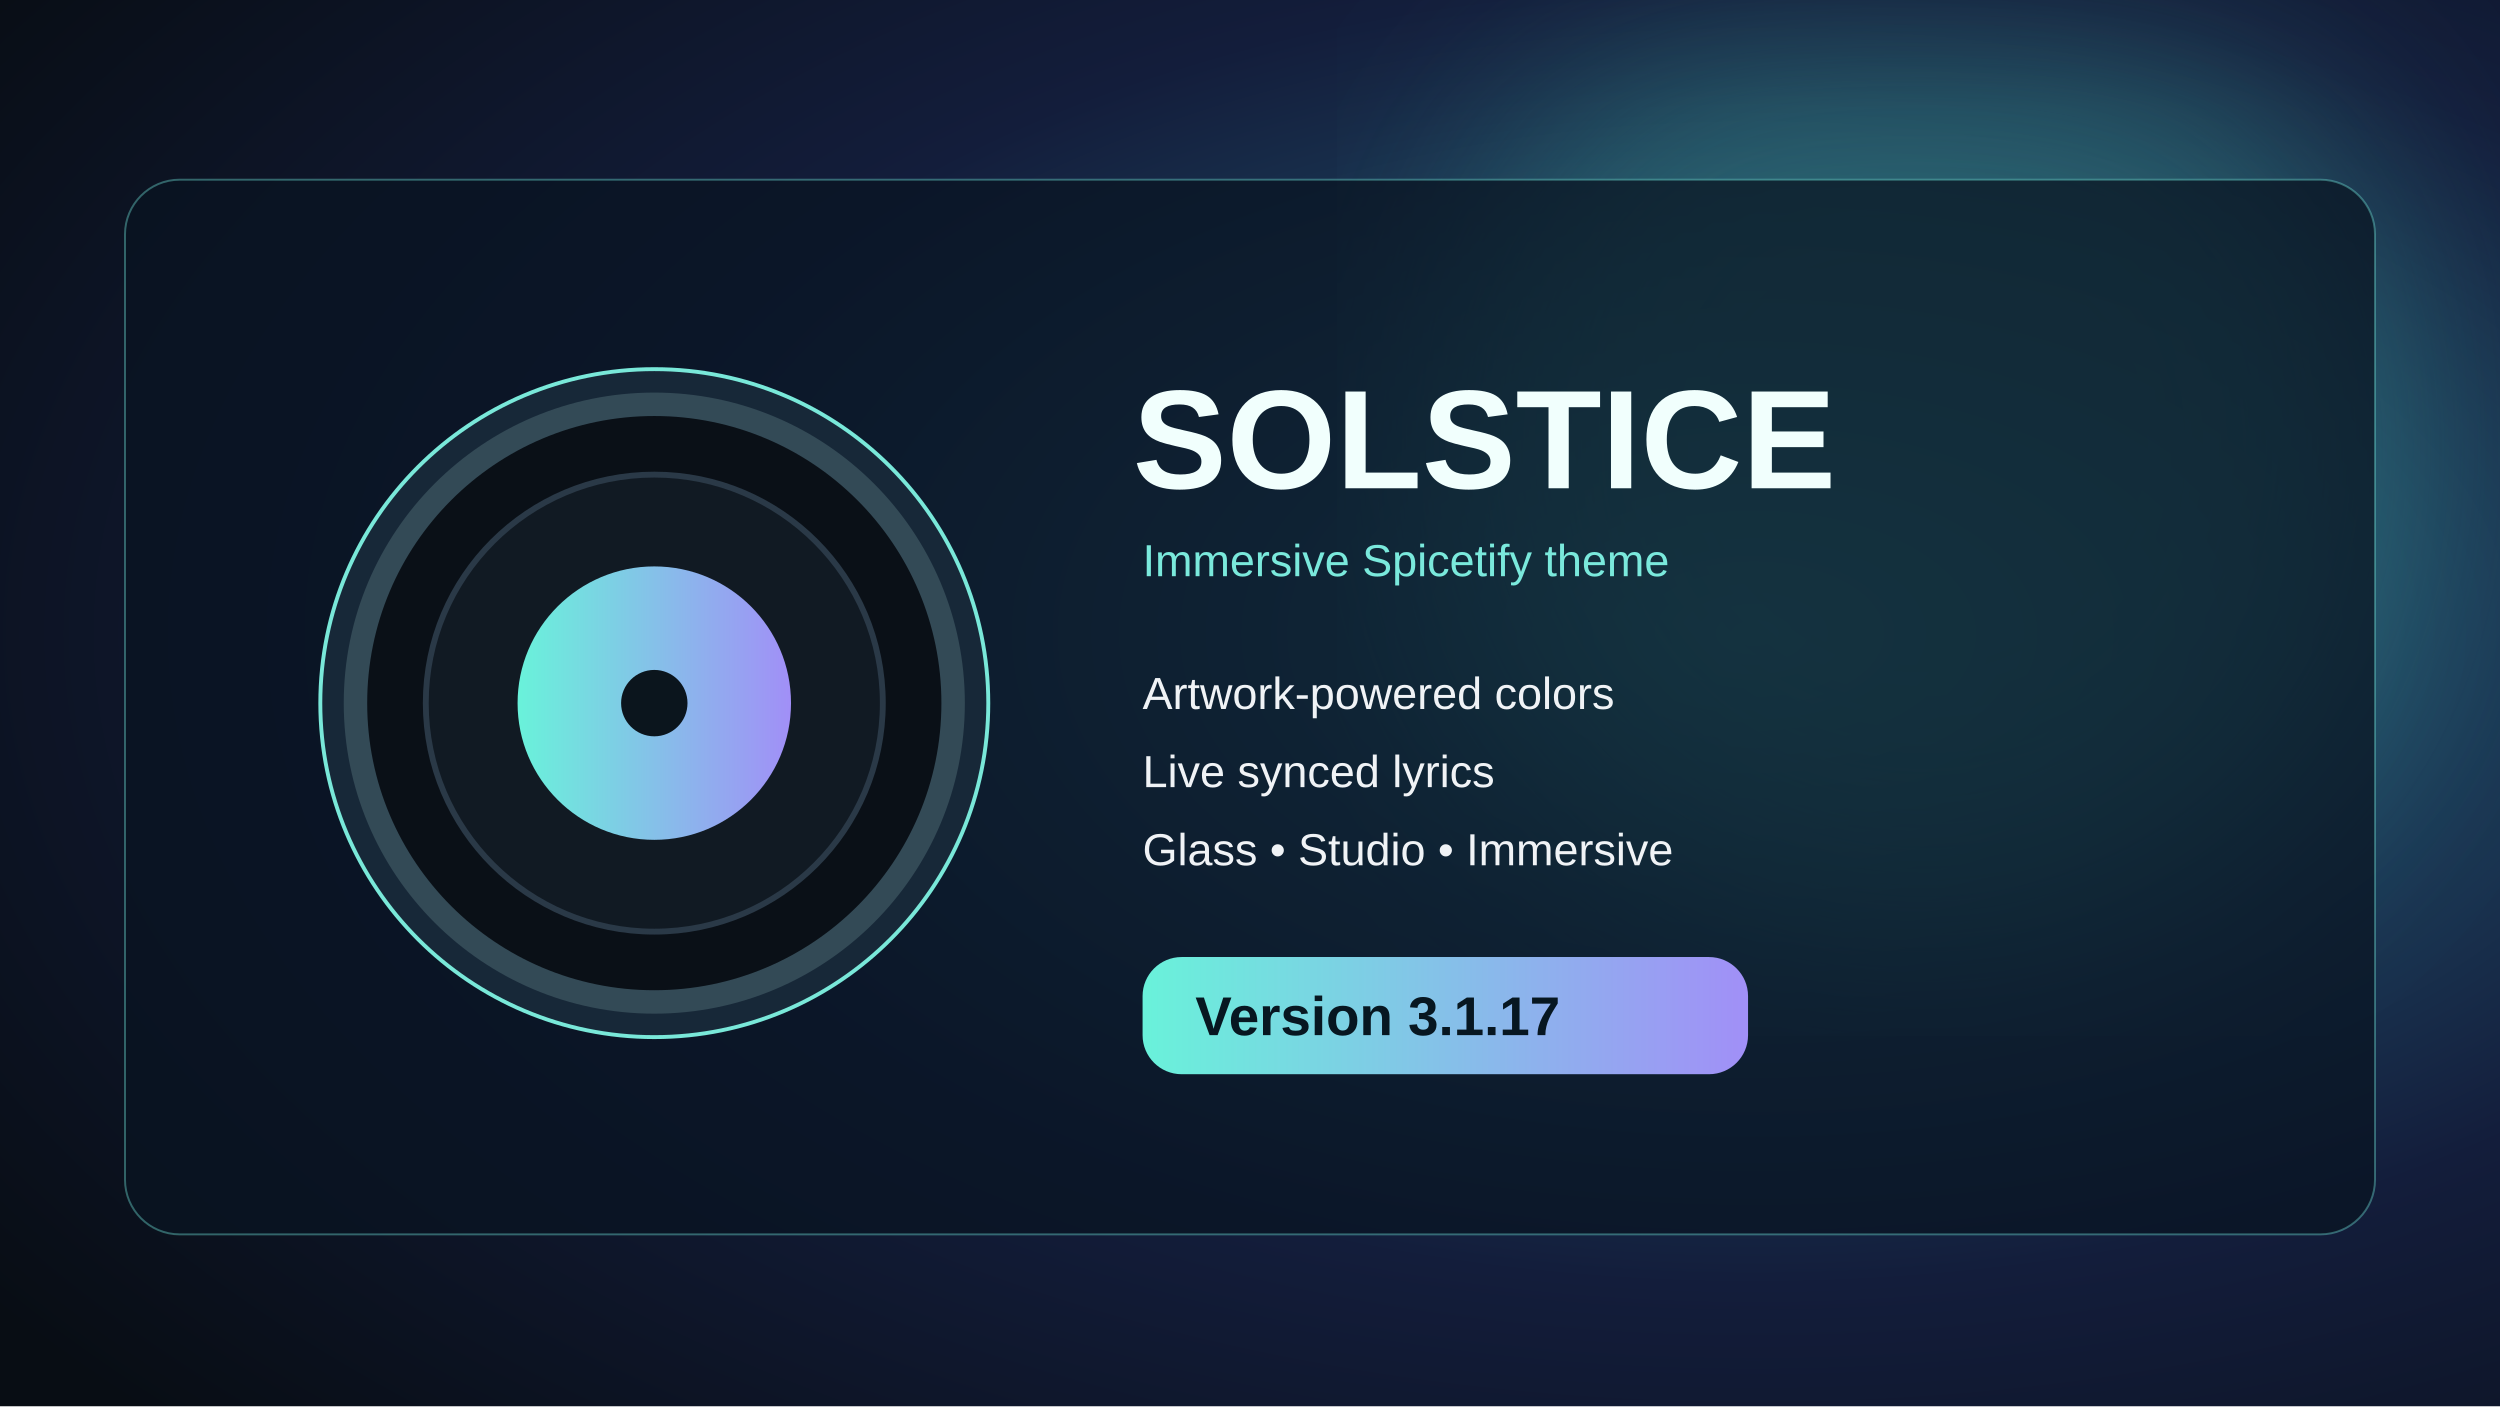
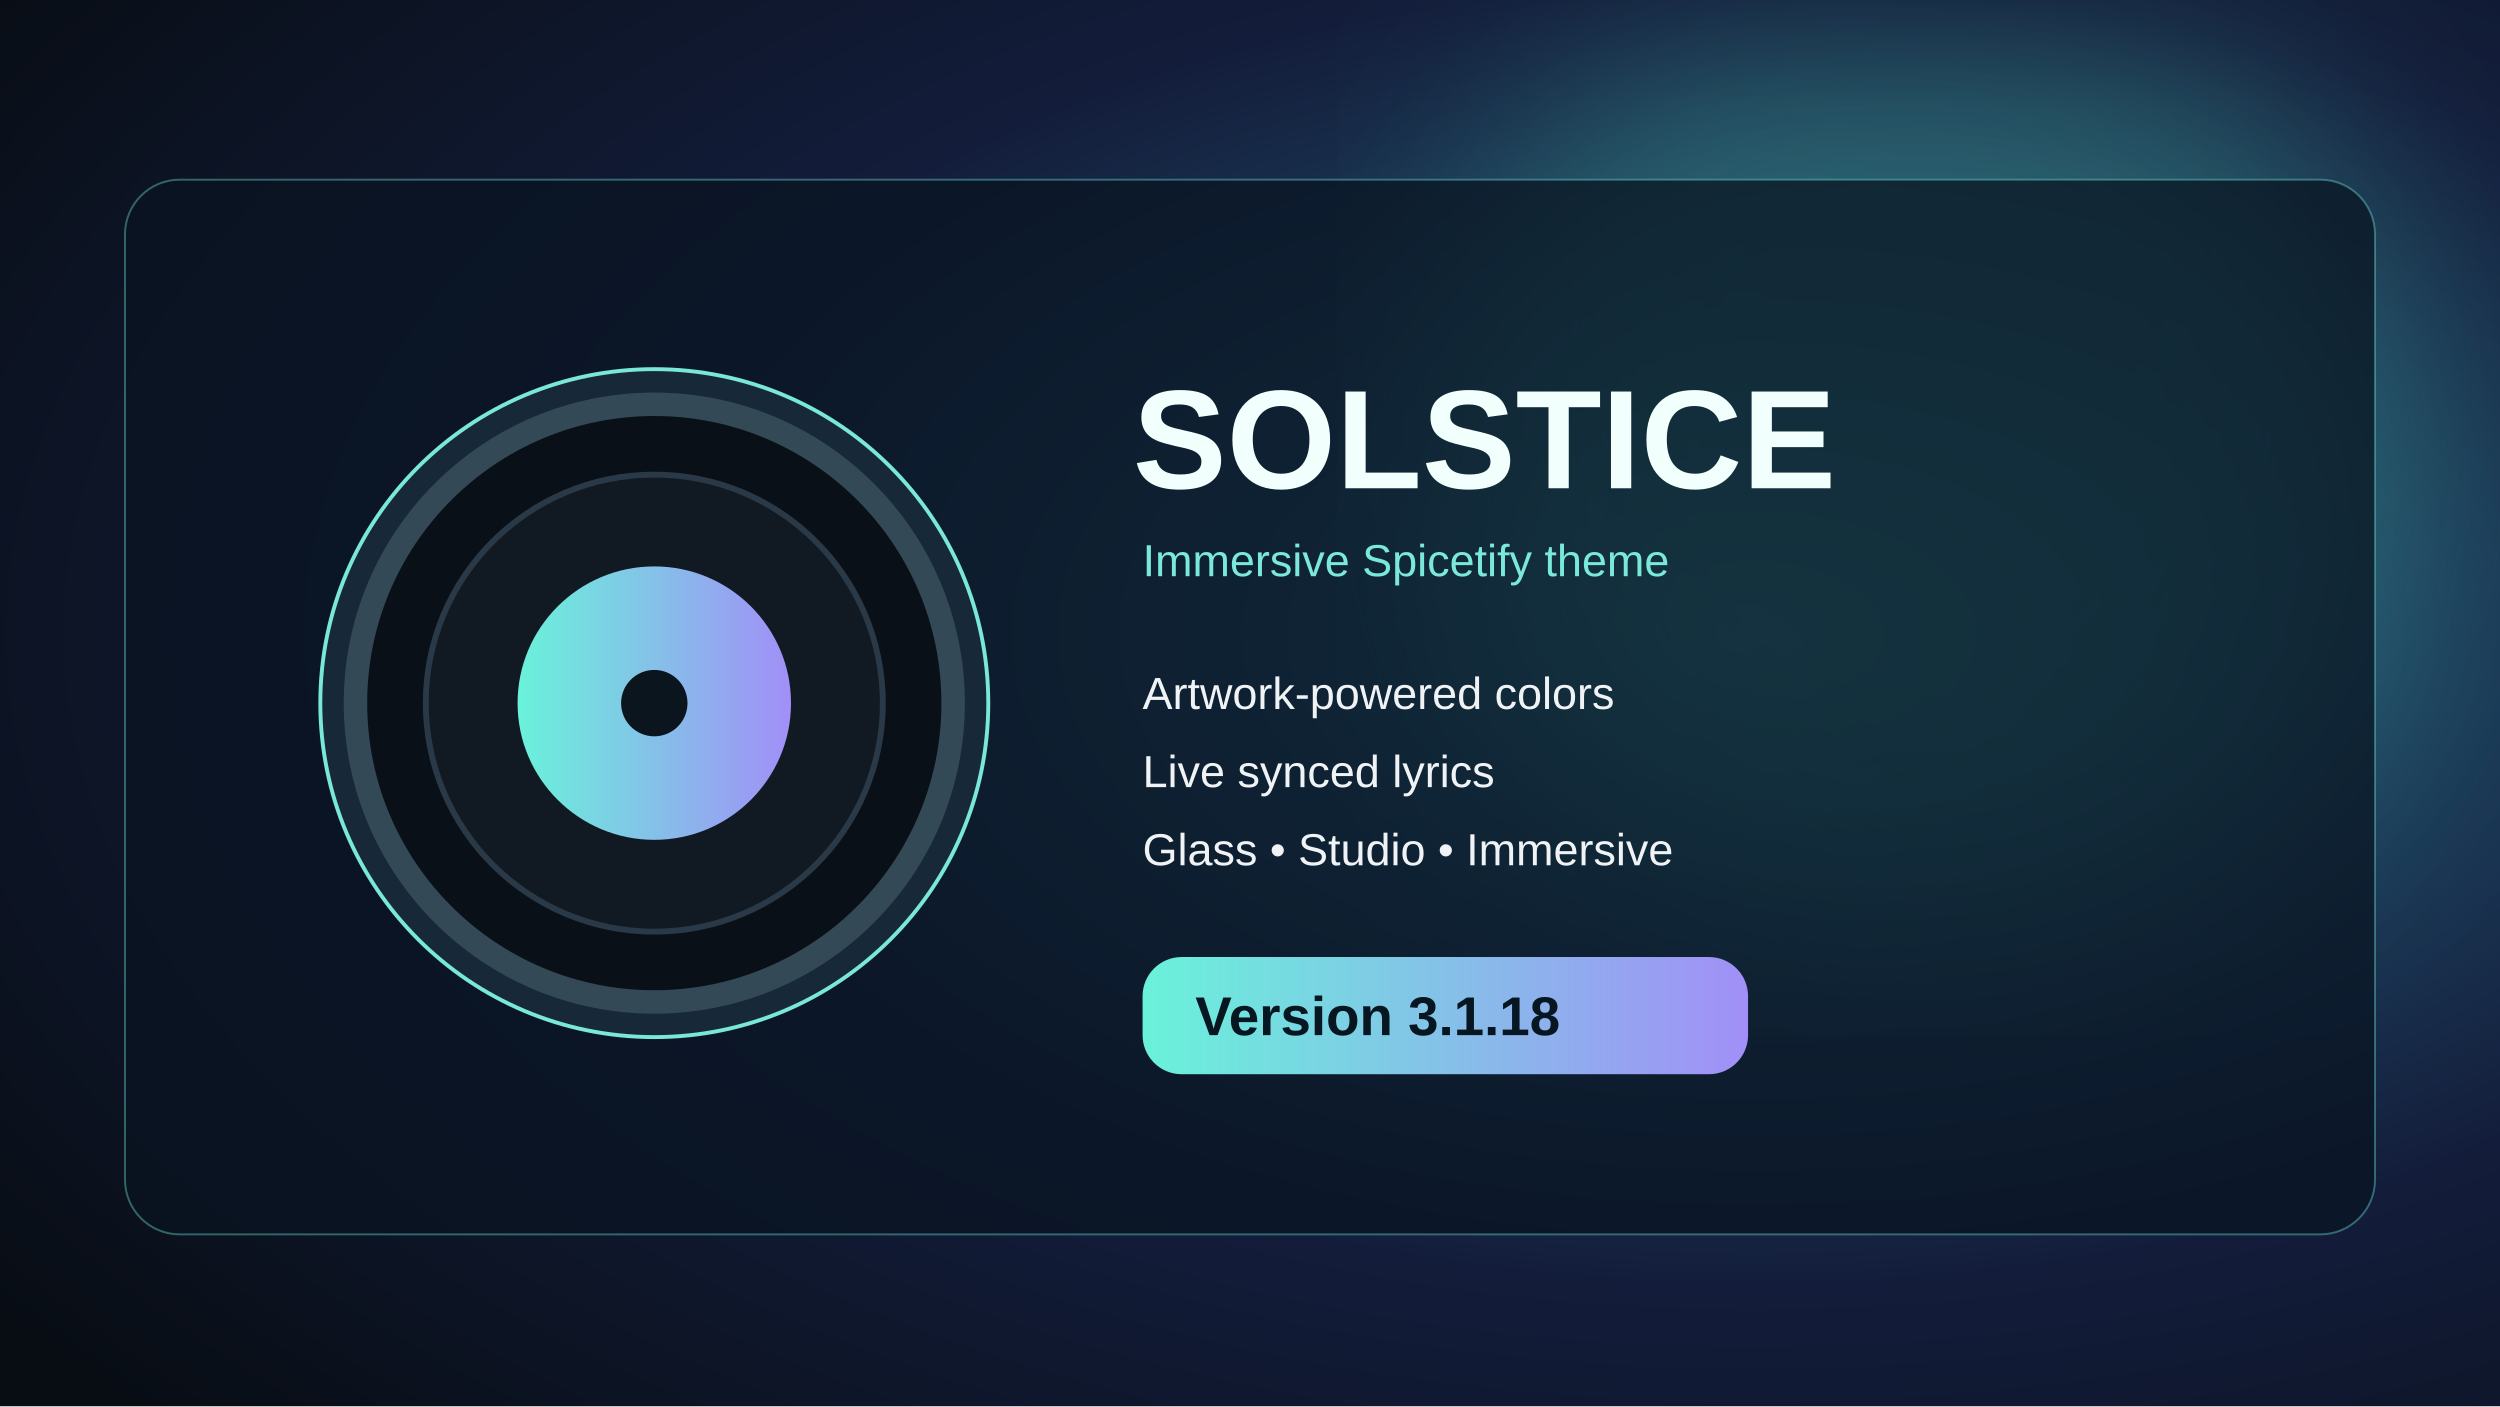
<svg xmlns="http://www.w3.org/2000/svg" width="1280" height="720" viewBox="0 0 1280 720">
  <defs>
    <radialGradient id="g" cx="70%" cy="45%" r="85%">
      <stop stop-color="#286a83" />
      <stop offset=".55" stop-color="#131d3b" />
      <stop offset="1" stop-color="#080d14" />
    </radialGradient>
    <linearGradient id="a">
      <stop stop-color="#69f2da" />
      <stop offset="1" stop-color="#a18ff7" />
    </linearGradient>
    <filter id="blur">
      <feGaussianBlur stdDeviation="58" />
    </filter>
  </defs>
  <rect width="1280" height="720" fill="url(#g)" />
  <circle cx="985" cy="230" r="250" fill="#4dc7b5" opacity=".3" filter="url(#blur)" />
  <rect x="64" y="92" width="1152" height="540" rx="28" fill="#091421" fill-opacity=".73" stroke="#70e2d7" stroke-opacity=".4" />
  <circle cx="335" cy="360" r="171" fill="#172838" stroke="#79e8d9" stroke-width="2" />
  <circle cx="335" cy="360" r="153" fill="#0a1017" stroke="#334a56" stroke-width="12" />
  <circle cx="335" cy="360" r="117" fill="#111a23" stroke="#2a3947" stroke-width="3" />
  <circle cx="335" cy="360" r="70" fill="url(#a)" />
  <circle cx="335" cy="360" r="17" fill="#0b151d" />
  <text x="580" y="250" font-size="72" font-family="Arial,sans-serif" font-weight="700" fill="#f1fffd">SOLSTICE</text>
  <text x="585" y="295" font-size="23" font-family="Arial,sans-serif" fill="#7ae9dc">Immersive Spicetify theme</text>
  <text x="585" y="363" font-size="23" font-family="Arial,sans-serif" fill="#f0f3f6">Artwork-powered colors</text>
  <text x="585" y="403" font-size="23" font-family="Arial,sans-serif" fill="#f0f3f6">Live synced lyrics</text>
  <text x="585" y="443" font-size="23" font-family="Arial,sans-serif" fill="#f0f3f6">Glass • Studio • Immersive</text>
  <rect x="585" y="490" width="310" height="60" rx="20" fill="url(#a)" />
-   <text x="612" y="530" font-size="28" font-family="Arial,sans-serif" fill="#071721" font-weight="700">Version 3.1.17</text>
+   <text x="612" y="530" font-size="28" font-family="Arial,sans-serif" fill="#071721" font-weight="700">Version 3.1.18</text>
</svg>
